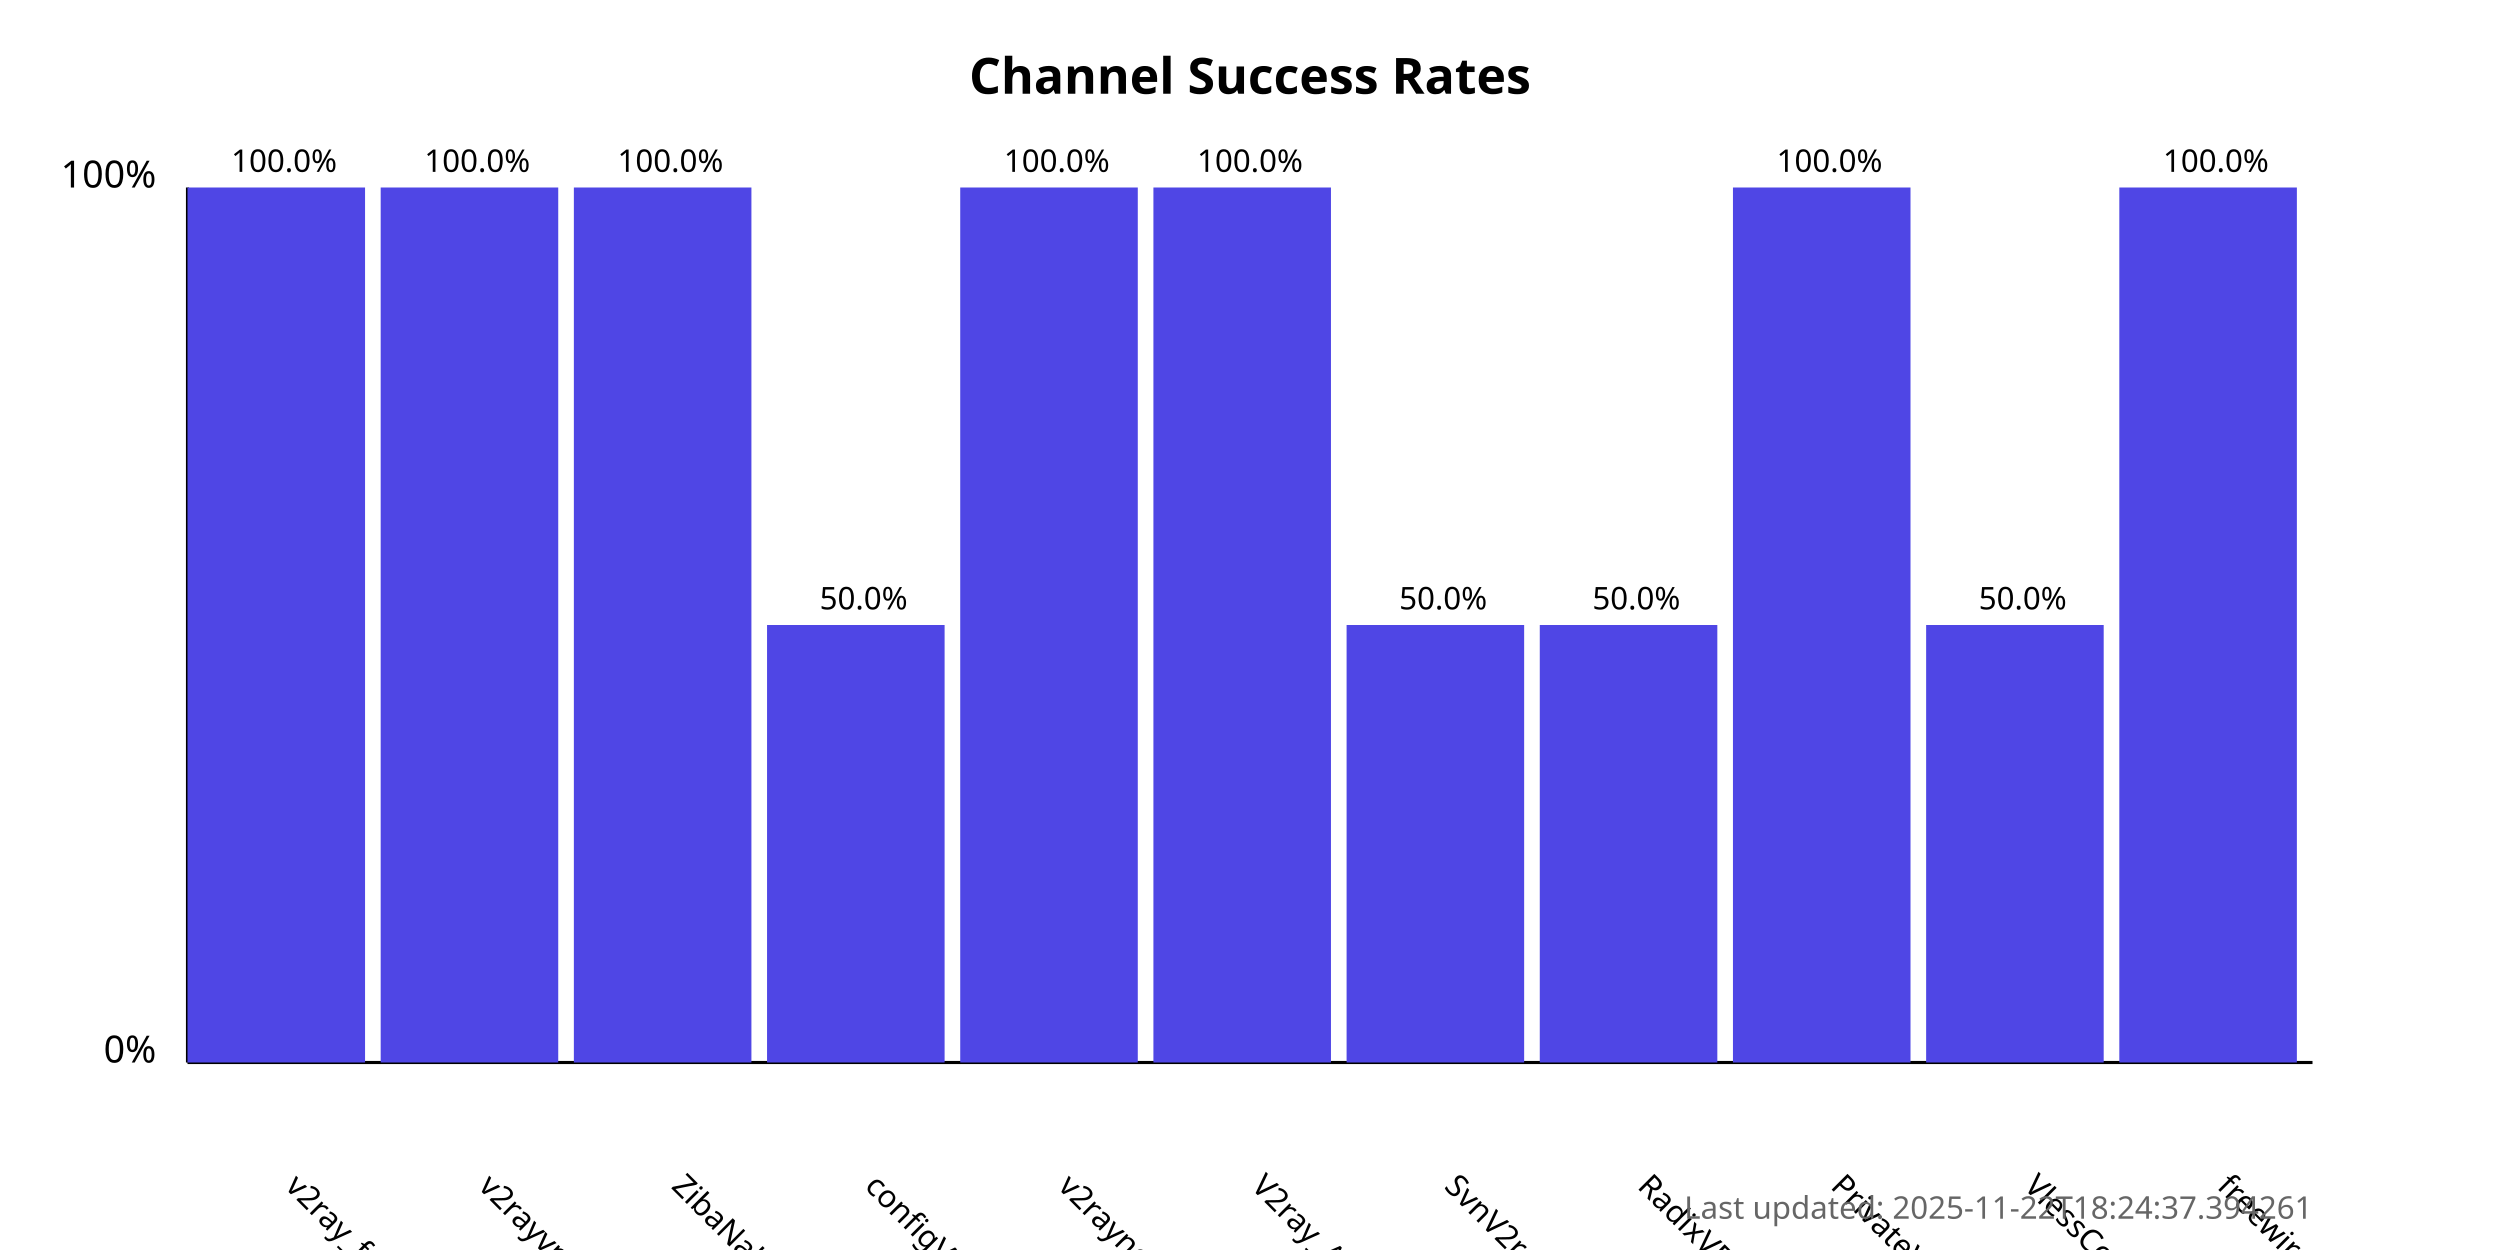
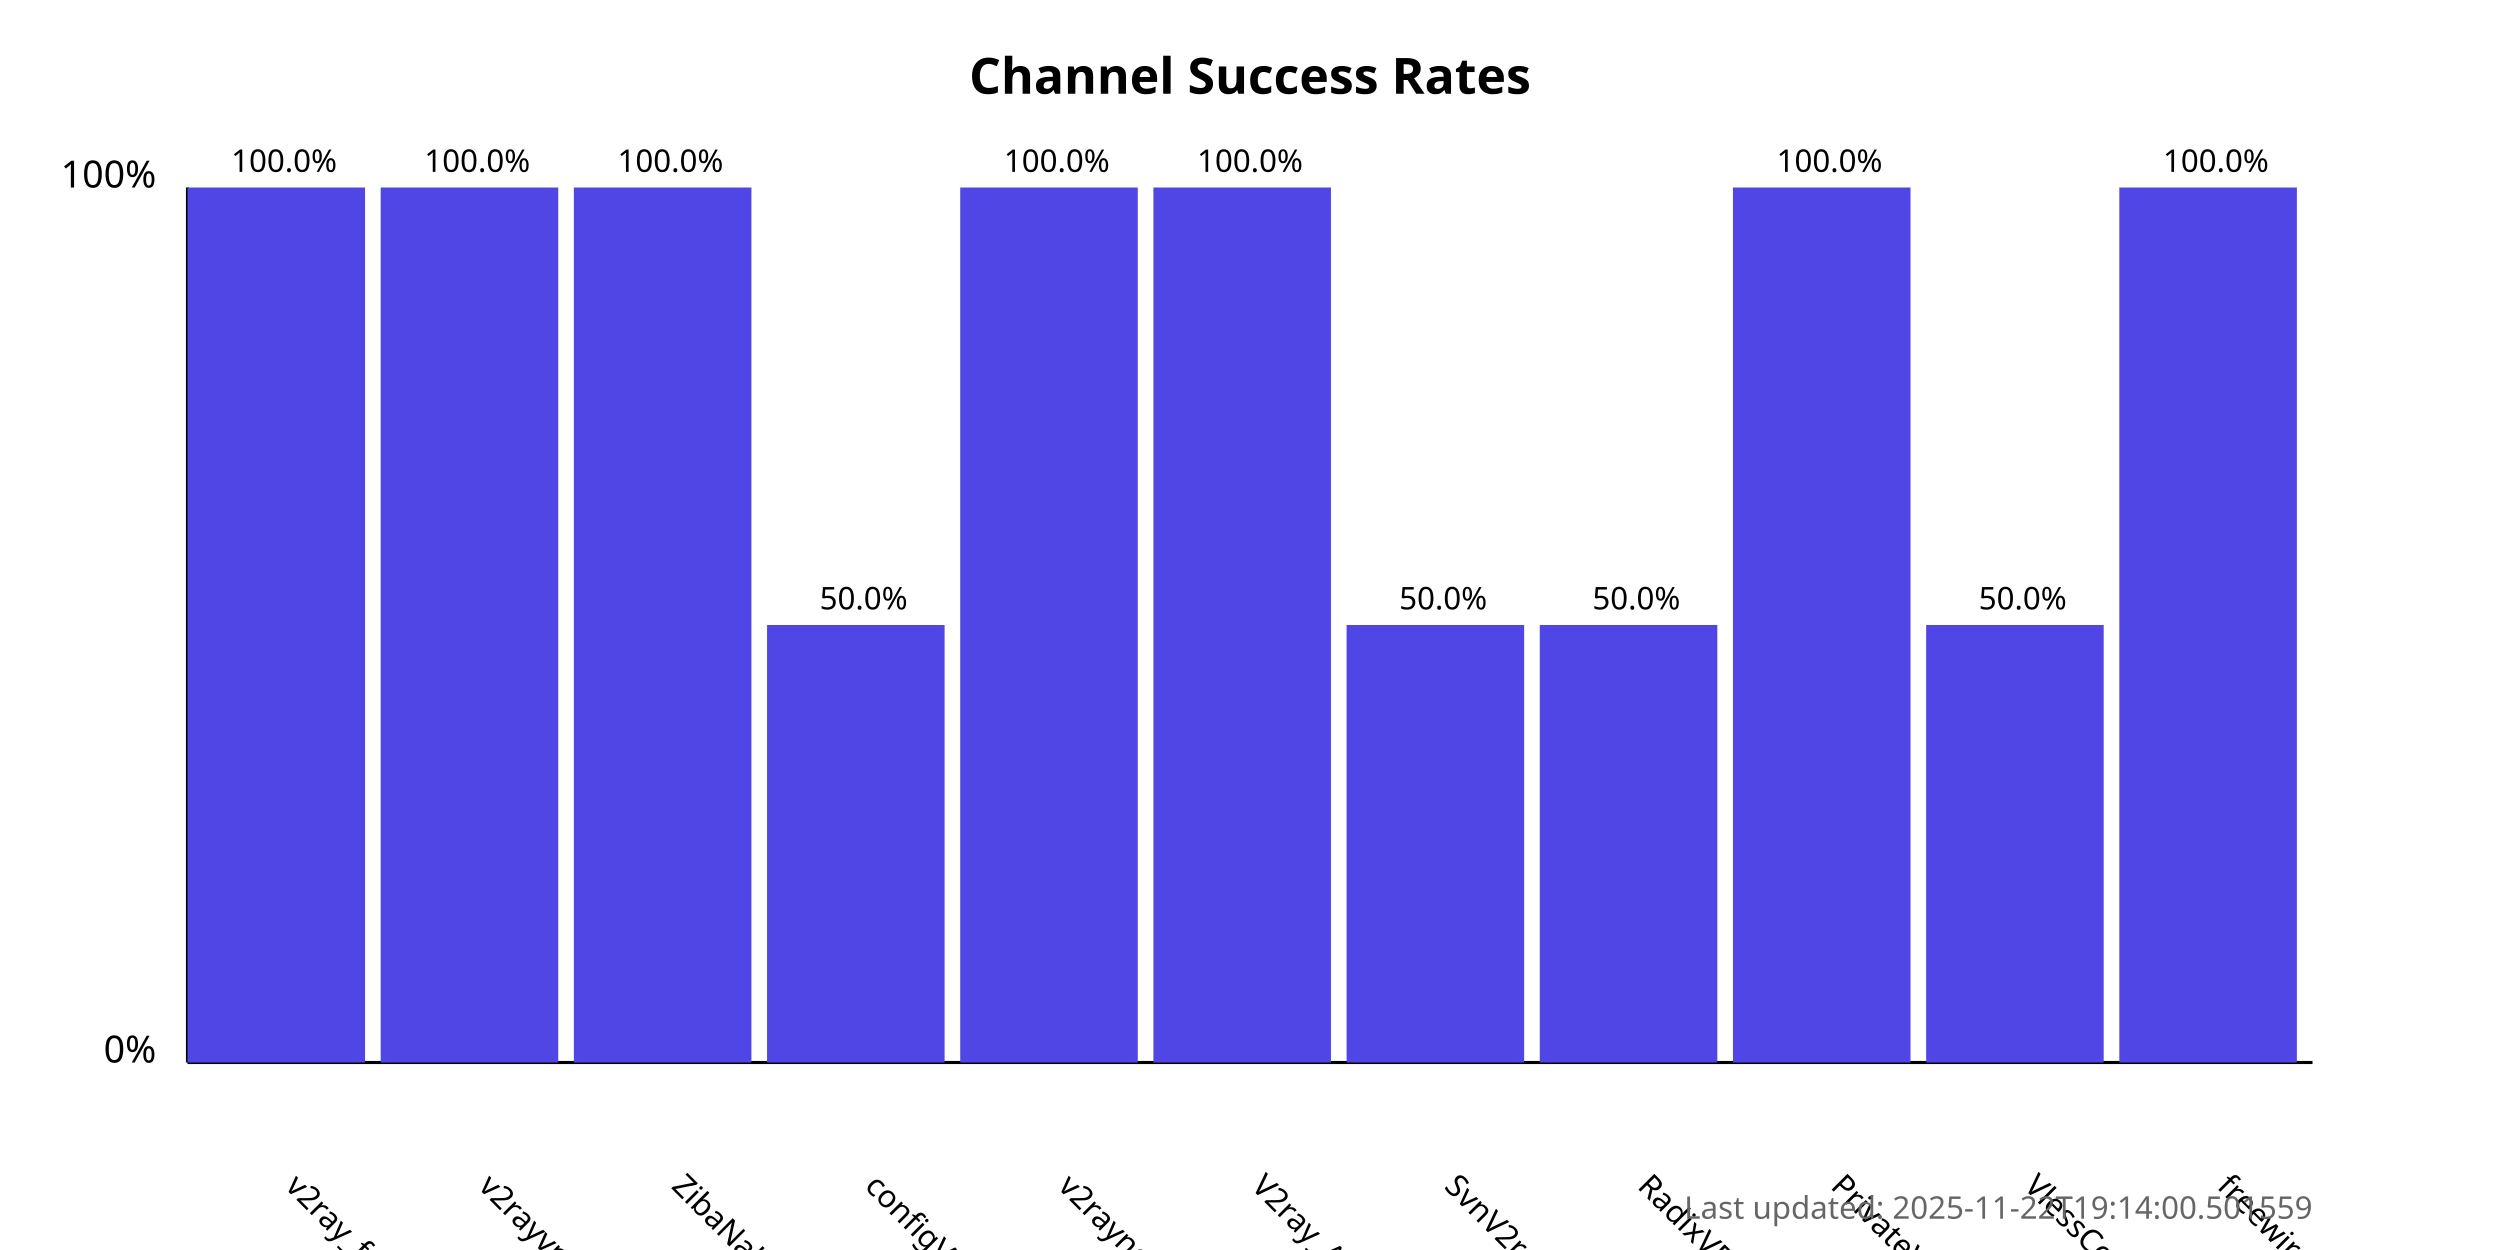
<svg xmlns="http://www.w3.org/2000/svg" width="800" height="400">
  <style>
            .chart-title { font: bold 16px sans-serif; }
            .axis-label { font: 12px sans-serif; }
            .tick-label { font: 10px sans-serif; }
            .bar { fill: #4f46e5; }
            .bar:hover { fill: #6366f1; }
            .timestamp { font: 10px sans-serif; fill: #666; }
        </style>
  <text x="400.0" y="30" text-anchor="middle" class="chart-title">
            Channel Success Rates
        </text>
  <line x1="60" y1="340" x2="60" y2="60" stroke="black" stroke-width="1" />
  <line x1="60" y1="340" x2="740" y2="340" stroke="black" stroke-width="1" />
  <text x="50" y="340" text-anchor="end" class="axis-label">0%</text>
  <text x="50" y="60" text-anchor="end" class="axis-label">100%</text>
  <g>
    <rect x="60" y="60.0" width="56.818" height="280.0" class="bar" />
    <text x="90.909" y="380" transform="rotate(45, 90.90909, 380)" text-anchor="start" class="tick-label">
                v2ray_free_conf
            </text>
    <text x="90.909" y="55.0" text-anchor="middle" class="tick-label">
                100.0%
            </text>
  </g>
  <g>
    <rect x="121.818" y="60.0" width="56.818" height="280.0" class="bar" />
    <text x="152.727" y="380" transform="rotate(45, 152.7273, 380)" text-anchor="start" class="tick-label">
                v2rayvpno
            </text>
    <text x="152.727" y="55.0" text-anchor="middle" class="tick-label">
                100.0%
            </text>
  </g>
  <g>
    <rect x="183.636" y="60.0" width="56.818" height="280.0" class="bar" />
    <text x="214.545" y="380" transform="rotate(45, 214.5455, 380)" text-anchor="start" class="tick-label">
                ZibaNabz
            </text>
    <text x="214.545" y="55.0" text-anchor="middle" class="tick-label">
                100.0%
            </text>
  </g>
  <g>
    <rect x="245.455" y="200.0" width="56.818" height="140.0" class="bar" />
    <text x="276.364" y="380" transform="rotate(45, 276.3636, 380)" text-anchor="start" class="tick-label">
                configV2rayForFree
            </text>
    <text x="276.364" y="195.0" text-anchor="middle" class="tick-label">
                50.0%
            </text>
  </g>
  <g>
    <rect x="307.273" y="60.0" width="56.818" height="280.0" class="bar" />
    <text x="338.182" y="380" transform="rotate(45, 338.1818, 380)" text-anchor="start" class="tick-label">
                v2rayngvpn
            </text>
    <text x="338.182" y="55.0" text-anchor="middle" class="tick-label">
                100.0%
            </text>
  </g>
  <g>
    <rect x="369.091" y="60.0" width="56.818" height="280.0" class="bar" />
    <text x="400.0" y="380" transform="rotate(45, 400.0, 380)" text-anchor="start" class="tick-label">
                V2ray_Alpha
            </text>
    <text x="400.0" y="55.0" text-anchor="middle" class="tick-label">
                100.0%
            </text>
  </g>
  <g>
    <rect x="430.909" y="200.0" width="56.818" height="140.0" class="bar" />
    <text x="461.818" y="380" transform="rotate(45, 461.8182, 380)" text-anchor="start" class="tick-label">
                SvnV2ray
            </text>
    <text x="461.818" y="195.0" text-anchor="middle" class="tick-label">
                50.0%
            </text>
  </g>
  <g>
    <rect x="492.727" y="200.0" width="56.818" height="140.0" class="bar" />
    <text x="523.636" y="380" transform="rotate(45, 523.6364, 380)" text-anchor="start" class="tick-label">
                RadixVPN
            </text>
    <text x="523.636" y="195.0" text-anchor="middle" class="tick-label">
                50.0%
            </text>
  </g>
  <g>
    <rect x="554.545" y="60.0" width="56.818" height="280.0" class="bar" />
    <text x="585.455" y="380" transform="rotate(45, 585.4545, 380)" text-anchor="start" class="tick-label">
                PrivateVPNs
            </text>
    <text x="585.455" y="55.0" text-anchor="middle" class="tick-label">
                100.0%
            </text>
  </g>
  <g>
    <rect x="616.364" y="200.0" width="56.818" height="140.0" class="bar" />
    <text x="647.273" y="380" transform="rotate(45, 647.2727, 380)" text-anchor="start" class="tick-label">
                VlessConfig
            </text>
    <text x="647.273" y="195.0" text-anchor="middle" class="tick-label">
                50.0%
            </text>
  </g>
  <g>
    <rect x="678.182" y="60.0" width="56.818" height="280.0" class="bar" />
    <text x="709.091" y="380" transform="rotate(45, 709.0909, 380)" text-anchor="start" class="tick-label">
                freewireguard
            </text>
    <text x="709.091" y="55.0" text-anchor="middle" class="tick-label">
                100.0%
            </text>
  </g>
  <text x="740" y="390" text-anchor="end" class="timestamp">
-             Last updated: 2025-11-22T18:24:37.394261
+             Last updated: 2025-11-22T19:14:00.501559
        </text>
</svg>
